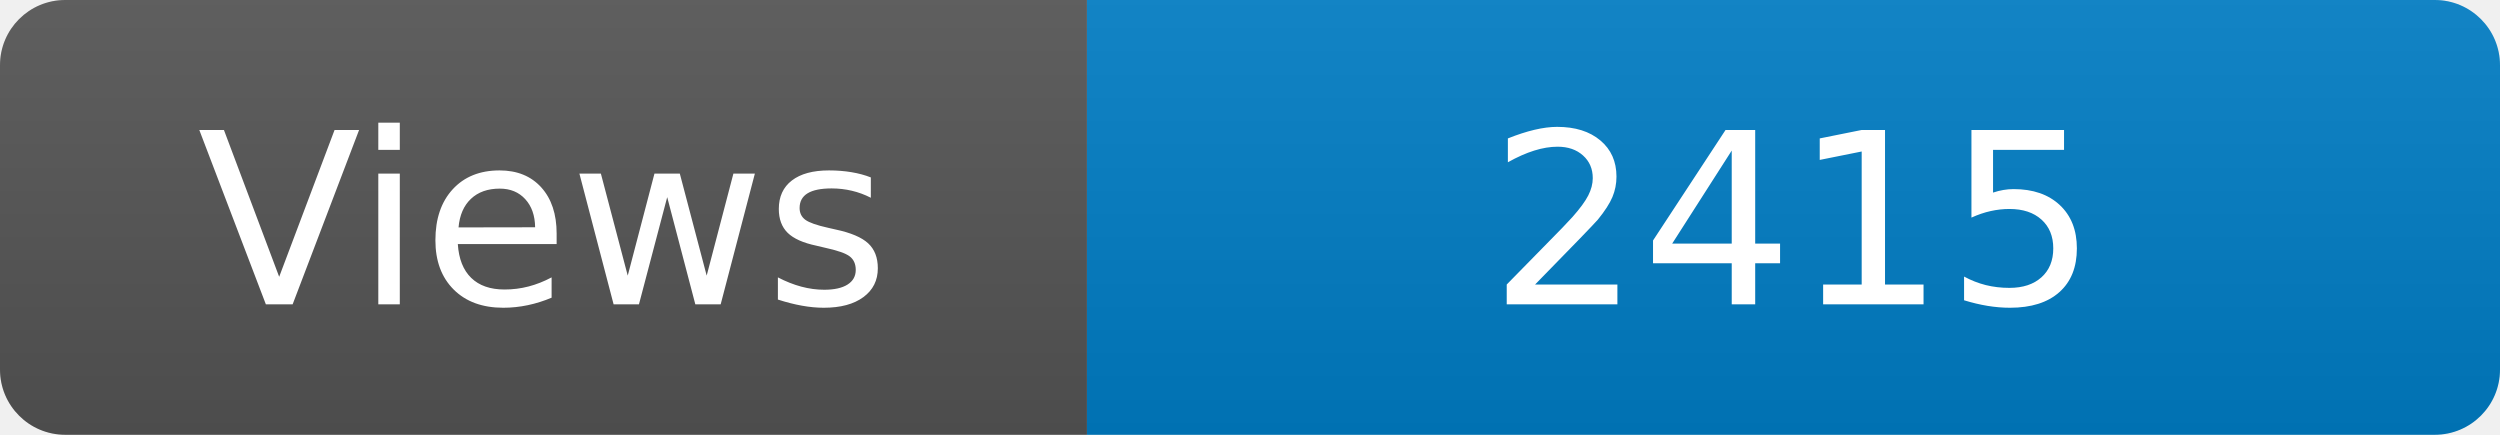
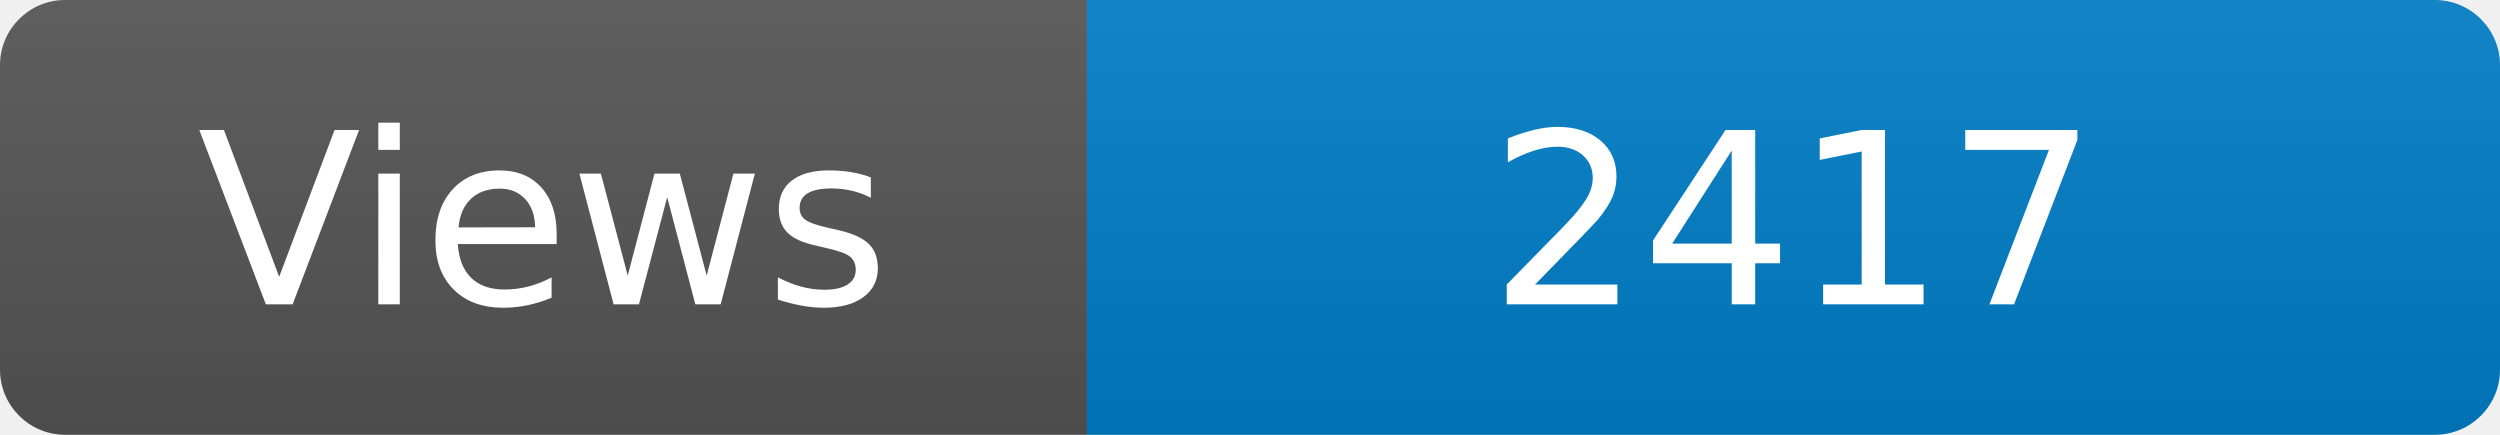
<svg xmlns="http://www.w3.org/2000/svg" width="115" height="20" role="img" aria-label="Maintained?: yes">
  <linearGradient id="s" x2="0" y2="100%">
    <stop offset="0" stop-color="#bbb" stop-opacity=".1" />
    <stop offset="1" stop-opacity=".1" />
  </linearGradient>
  <clipPath id="r">
    <rect width="115" height="20" rx="3" fill="#fff" />
  </clipPath>
  <g clip-path="url(#r)">
    <rect width="50" height="20" fill="#555" />
    <rect x="50" width="160" height="20" fill="#007ec6" />
    <rect width="115" height="20" fill="url(#s)" />
  </g>
  <g fill="#fff" text-anchor="middle" font-family="Verdana,Geneva,DejaVu Sans,sans-serif" font-size="110">
    <text x="250" y="140" transform="scale(.1)" fill="#fff">Views</text>
-     <text x="825" y="140" transform="scale(.1)" fill="#fff">2415</text>
+     <text x="825" y="140" transform="scale(.1)" fill="#fff">2417</text>
  </g>
</svg>
